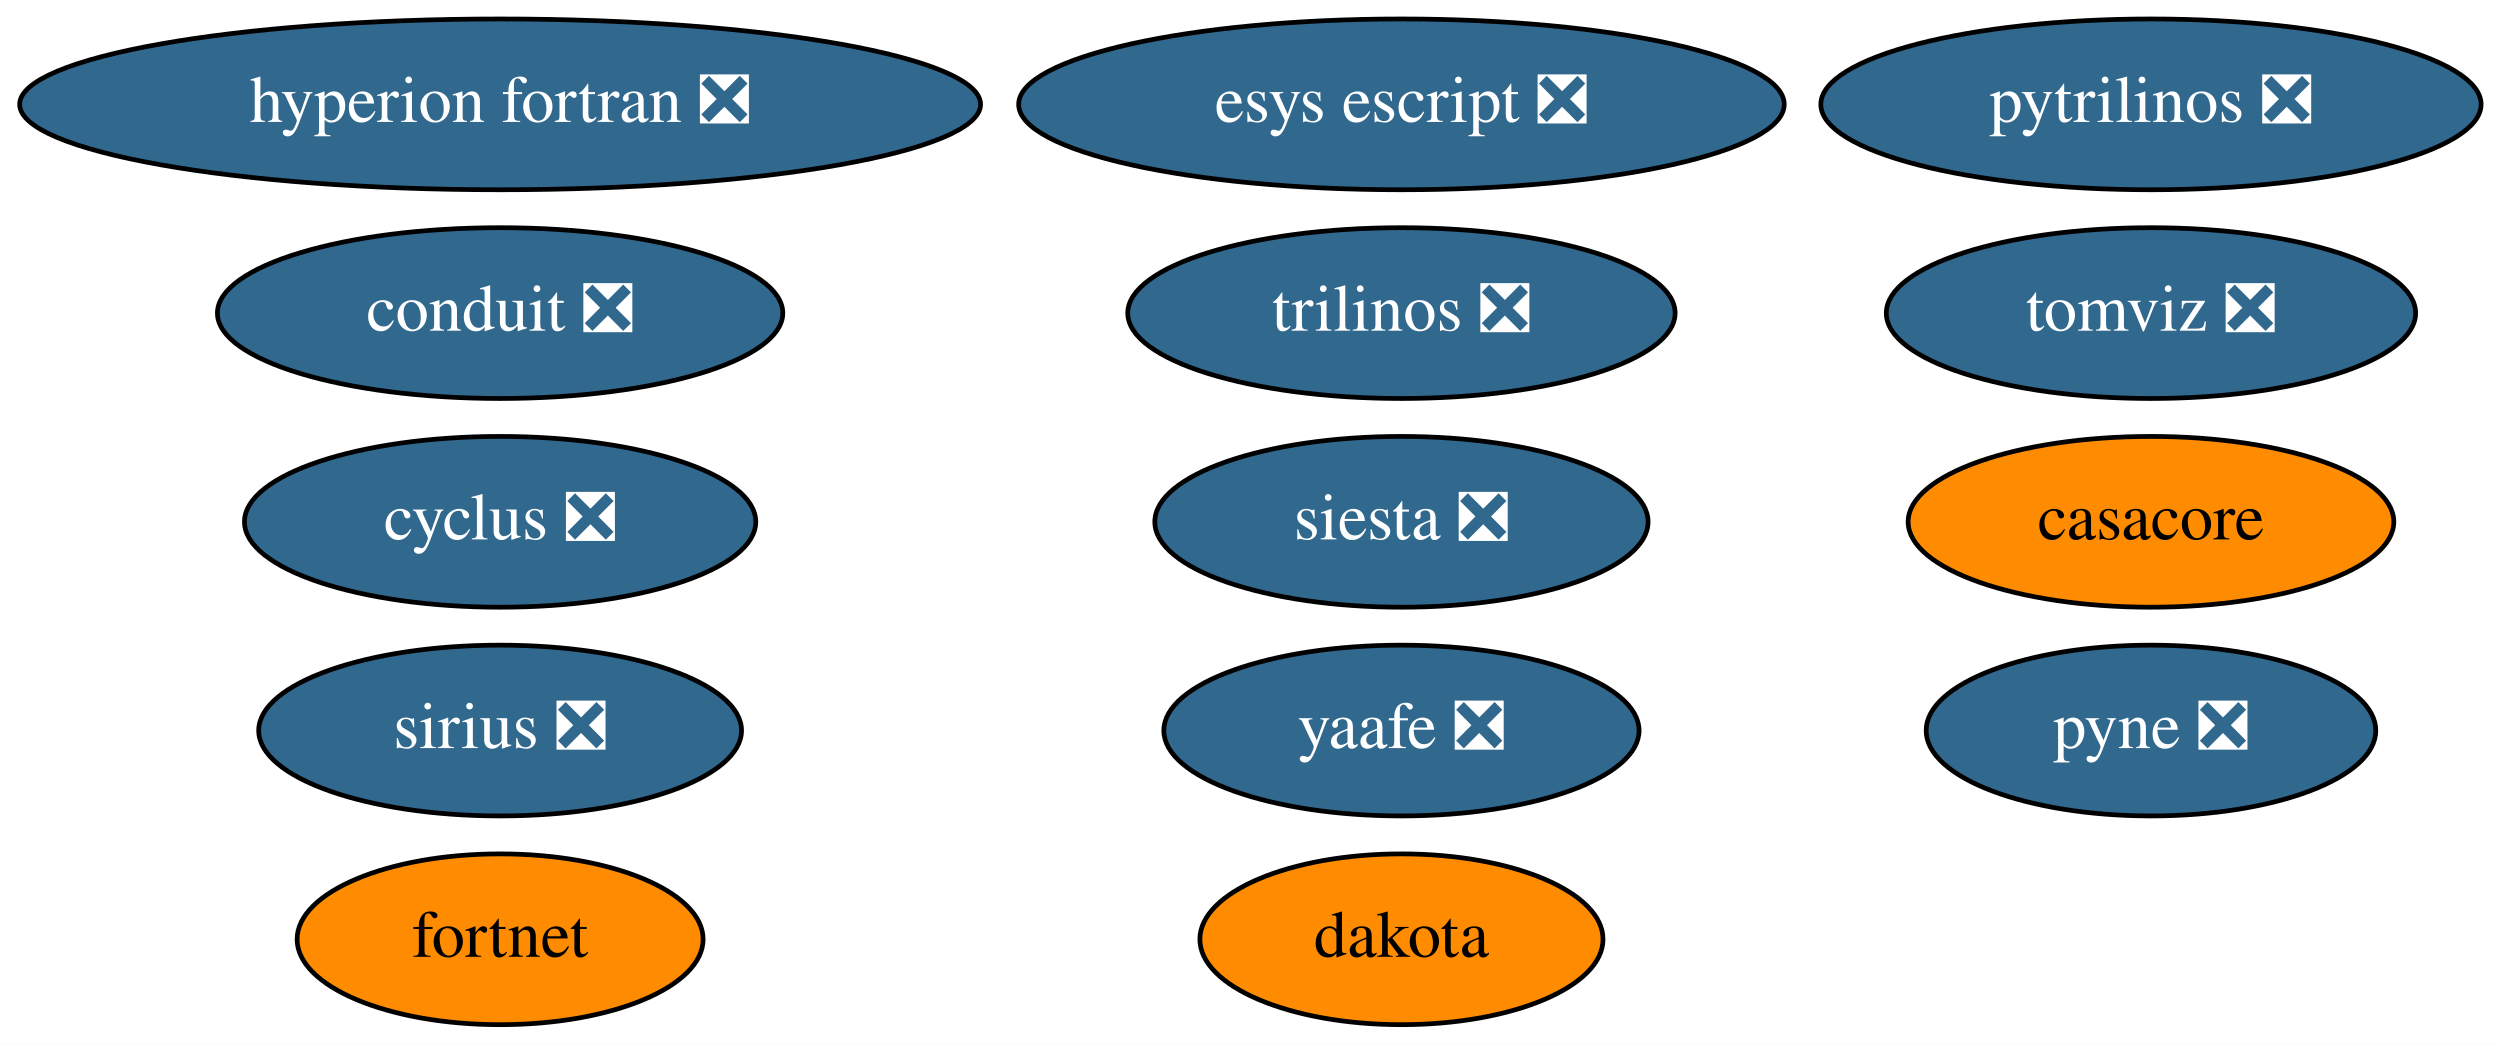
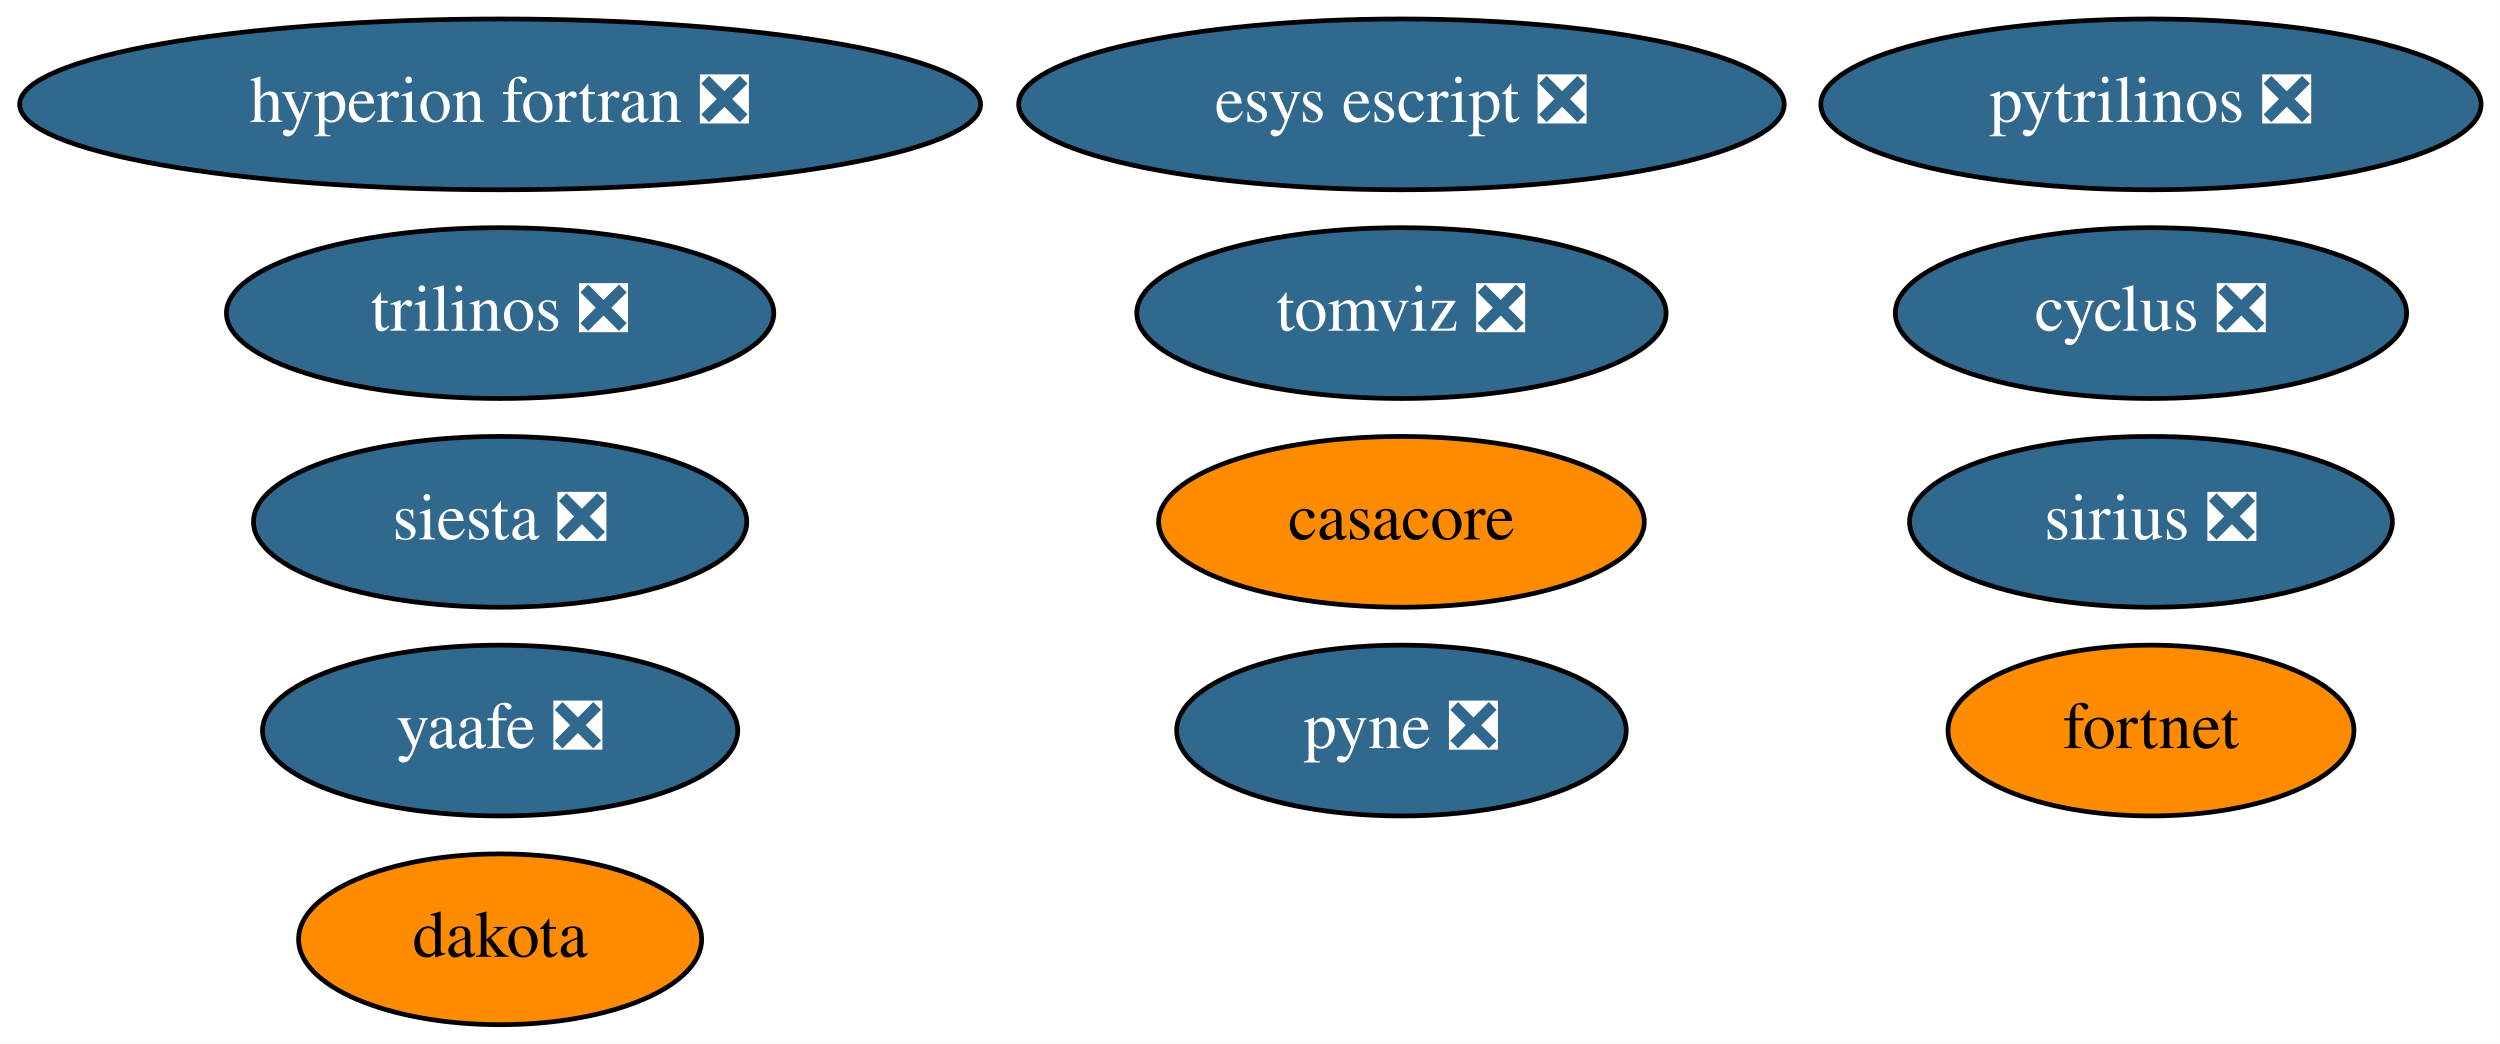
<svg xmlns="http://www.w3.org/2000/svg" xmlns:xlink="http://www.w3.org/1999/xlink" width="527pt" height="220pt" viewBox="0.00 0.00 526.93 220.00">
  <g id="graph0" class="graph" transform="scale(1 1) rotate(0) translate(4 216)">
    <polygon fill="white" stroke="none" points="-4,4 -4,-216 522.93,-216 522.93,4 -4,4" />
    <g id="node1" class="node">
      <g id="a_node1">
        <a xlink:href="https://github.com/conda-forge/casacore-feedstock" xlink:title="casacore">
-           <ellipse fill="#ff8c00" stroke="black" cx="449.39" cy="-106" rx="51.19" ry="18" />
-           <text text-anchor="middle" x="449.39" y="-102.3" font-family="Times,serif" font-size="14.00">casacore</text>
+           <ellipse fill="#ff8c00" stroke="black" cx="291.39" cy="-106" rx="51.19" ry="18" />
+           <text text-anchor="middle" x="291.39" y="-102.3" font-family="Times,serif" font-size="14.00">casacore</text>
        </a>
      </g>
    </g>
    <g id="node2" class="node">
      <g id="a_node2">
        <a xlink:href="https://github.com/conda-forge/cyclus-feedstock/pull/65" xlink:title="cyclus ❎">
-           <ellipse fill="#31688e" stroke="black" cx="101.39" cy="-106" rx="53.89" ry="18" />
-           <text text-anchor="middle" x="101.39" y="-102.3" font-family="Times,serif" font-size="14.00" fill="white">cyclus ❎</text>
+           <ellipse fill="#31688e" stroke="black" cx="449.39" cy="-150" rx="53.89" ry="18" />
+           <text text-anchor="middle" x="449.39" y="-146.3" font-family="Times,serif" font-size="14.00" fill="white">cyclus ❎</text>
        </a>
      </g>
    </g>
    <g id="node3" class="node">
      <g id="a_node3">
        <a xlink:href="https://github.com/conda-forge/hyperion-fortran-feedstock/pull/23" xlink:title="hyperion fortran ❎">
          <ellipse fill="#31688e" stroke="black" cx="101.39" cy="-194" rx="101.28" ry="18" />
          <text text-anchor="middle" x="101.39" y="-190.3" font-family="Times,serif" font-size="14.00" fill="white">hyperion fortran ❎</text>
        </a>
      </g>
    </g>
    <g id="node4" class="node">
      <g id="a_node4">
        <a xlink:href="https://github.com/conda-forge/pyne-feedstock/pull/76" xlink:title="pyne ❎">
-           <ellipse fill="#31688e" stroke="black" cx="449.39" cy="-62" rx="47.39" ry="18" />
-           <text text-anchor="middle" x="449.39" y="-58.3" font-family="Times,serif" font-size="14.00" fill="white">pyne ❎</text>
+           <ellipse fill="#31688e" stroke="black" cx="291.39" cy="-62" rx="47.39" ry="18" />
+           <text text-anchor="middle" x="291.39" y="-58.3" font-family="Times,serif" font-size="14.00" fill="white">pyne ❎</text>
        </a>
      </g>
    </g>
    <g id="node5" class="node">
      <g id="a_node5">
        <a xlink:href="https://github.com/conda-forge/pytrilinos-feedstock/pull/44" xlink:title="pytrilinos ❎">
          <ellipse fill="#31688e" stroke="black" cx="449.39" cy="-194" rx="69.59" ry="18" />
          <text text-anchor="middle" x="449.39" y="-190.3" font-family="Times,serif" font-size="14.00" fill="white">pytrilinos ❎</text>
        </a>
      </g>
    </g>
    <g id="node6" class="node">
      <g id="a_node6">
        <a xlink:href="https://github.com/conda-forge/yaafe-feedstock/pull/17" xlink:title="yaafe ❎">
-           <ellipse fill="#31688e" stroke="black" cx="291.39" cy="-62" rx="50.09" ry="18" />
-           <text text-anchor="middle" x="291.39" y="-58.3" font-family="Times,serif" font-size="14.00" fill="white">yaafe ❎</text>
+           <ellipse fill="#31688e" stroke="black" cx="101.39" cy="-62" rx="50.09" ry="18" />
+           <text text-anchor="middle" x="101.39" y="-58.3" font-family="Times,serif" font-size="14.00" fill="white">yaafe ❎</text>
        </a>
      </g>
    </g>
    <g id="node7" class="node">
      <g id="a_node7">
        <a xlink:href="https://github.com/conda-forge/siesta-feedstock/pull/31" xlink:title="siesta ❎">
-           <ellipse fill="#31688e" stroke="black" cx="291.39" cy="-106" rx="51.99" ry="18" />
-           <text text-anchor="middle" x="291.39" y="-102.3" font-family="Times,serif" font-size="14.00" fill="white">siesta ❎</text>
+           <ellipse fill="#31688e" stroke="black" cx="101.39" cy="-106" rx="51.99" ry="18" />
+           <text text-anchor="middle" x="101.39" y="-102.3" font-family="Times,serif" font-size="14.00" fill="white">siesta ❎</text>
        </a>
      </g>
    </g>
    <g id="node8" class="node">
      <g id="a_node8">
        <a xlink:href="https://github.com/conda-forge/trilinos-feedstock/pull/40" xlink:title="trilinos ❎">
-           <ellipse fill="#31688e" stroke="black" cx="291.39" cy="-150" rx="57.69" ry="18" />
-           <text text-anchor="middle" x="291.39" y="-146.3" font-family="Times,serif" font-size="14.00" fill="white">trilinos ❎</text>
+           <ellipse fill="#31688e" stroke="black" cx="101.39" cy="-150" rx="57.69" ry="18" />
+           <text text-anchor="middle" x="101.39" y="-146.3" font-family="Times,serif" font-size="14.00" fill="white">trilinos ❎</text>
        </a>
      </g>
    </g>
    <g id="node9" class="node">
      <g id="a_node9">
        <a xlink:href="https://github.com/conda-forge/esys-escript-feedstock/pull/60" xlink:title="esys escript ❎">
          <ellipse fill="#31688e" stroke="black" cx="291.39" cy="-194" rx="80.69" ry="18" />
          <text text-anchor="middle" x="291.39" y="-190.3" font-family="Times,serif" font-size="14.00" fill="white">esys escript ❎</text>
        </a>
      </g>
    </g>
    <g id="node10" class="node">
      <g id="a_node10">
        <a xlink:href="https://github.com/conda-forge/dakota-feedstock" xlink:title="dakota">
-           <ellipse fill="#ff8c00" stroke="black" cx="291.39" cy="-18" rx="42.49" ry="18" />
-           <text text-anchor="middle" x="291.39" y="-14.3" font-family="Times,serif" font-size="14.00">dakota</text>
+           <ellipse fill="#ff8c00" stroke="black" cx="101.39" cy="-18" rx="42.49" ry="18" />
+           <text text-anchor="middle" x="101.39" y="-14.3" font-family="Times,serif" font-size="14.00">dakota</text>
        </a>
      </g>
    </g>
    <g id="node11" class="node">
      <g id="a_node11">
-         <a xlink:href="https://github.com/conda-forge/conduit-feedstock/pull/27" xlink:title="conduit ❎">
-           <ellipse fill="#31688e" stroke="black" cx="101.39" cy="-150" rx="59.59" ry="18" />
-           <text text-anchor="middle" x="101.39" y="-146.3" font-family="Times,serif" font-size="14.00" fill="white">conduit ❎</text>
+         <a xlink:href="https://github.com/conda-forge/tomviz-feedstock/pull/48" xlink:title="tomviz ❎">
+           <ellipse fill="#31688e" stroke="black" cx="291.39" cy="-150" rx="55.79" ry="18" />
+           <text text-anchor="middle" x="291.39" y="-146.3" font-family="Times,serif" font-size="14.00" fill="white">tomviz ❎</text>
        </a>
      </g>
    </g>
    <g id="node12" class="node">
      <g id="a_node12">
-         <a xlink:href="https://github.com/conda-forge/tomviz-feedstock/pull/48" xlink:title="tomviz ❎">
-           <ellipse fill="#31688e" stroke="black" cx="449.39" cy="-150" rx="55.79" ry="18" />
-           <text text-anchor="middle" x="449.39" y="-146.3" font-family="Times,serif" font-size="14.00" fill="white">tomviz ❎</text>
+         <a xlink:href="https://github.com/conda-forge/sirius-feedstock/pull/17" xlink:title="sirius ❎">
+           <ellipse fill="#31688e" stroke="black" cx="449.39" cy="-106" rx="50.89" ry="18" />
+           <text text-anchor="middle" x="449.39" y="-102.3" font-family="Times,serif" font-size="14.00" fill="white">sirius ❎</text>
        </a>
      </g>
    </g>
    <g id="node13" class="node">
      <g id="a_node13">
-         <a xlink:href="https://github.com/conda-forge/sirius-feedstock/pull/17" xlink:title="sirius ❎">
-           <ellipse fill="#31688e" stroke="black" cx="101.39" cy="-62" rx="50.89" ry="18" />
-           <text text-anchor="middle" x="101.39" y="-58.3" font-family="Times,serif" font-size="14.00" fill="white">sirius ❎</text>
-         </a>
-       </g>
-     </g>
-     <g id="node14" class="node">
-       <g id="a_node14">
        <a xlink:href="https://github.com/conda-forge/fortnet-feedstock" xlink:title="fortnet">
-           <ellipse fill="#ff8c00" stroke="black" cx="101.39" cy="-18" rx="42.79" ry="18" />
-           <text text-anchor="middle" x="101.39" y="-14.3" font-family="Times,serif" font-size="14.00">fortnet</text>
+           <ellipse fill="#ff8c00" stroke="black" cx="449.39" cy="-62" rx="42.79" ry="18" />
+           <text text-anchor="middle" x="449.39" y="-58.3" font-family="Times,serif" font-size="14.00">fortnet</text>
        </a>
      </g>
    </g>
  </g>
</svg>
